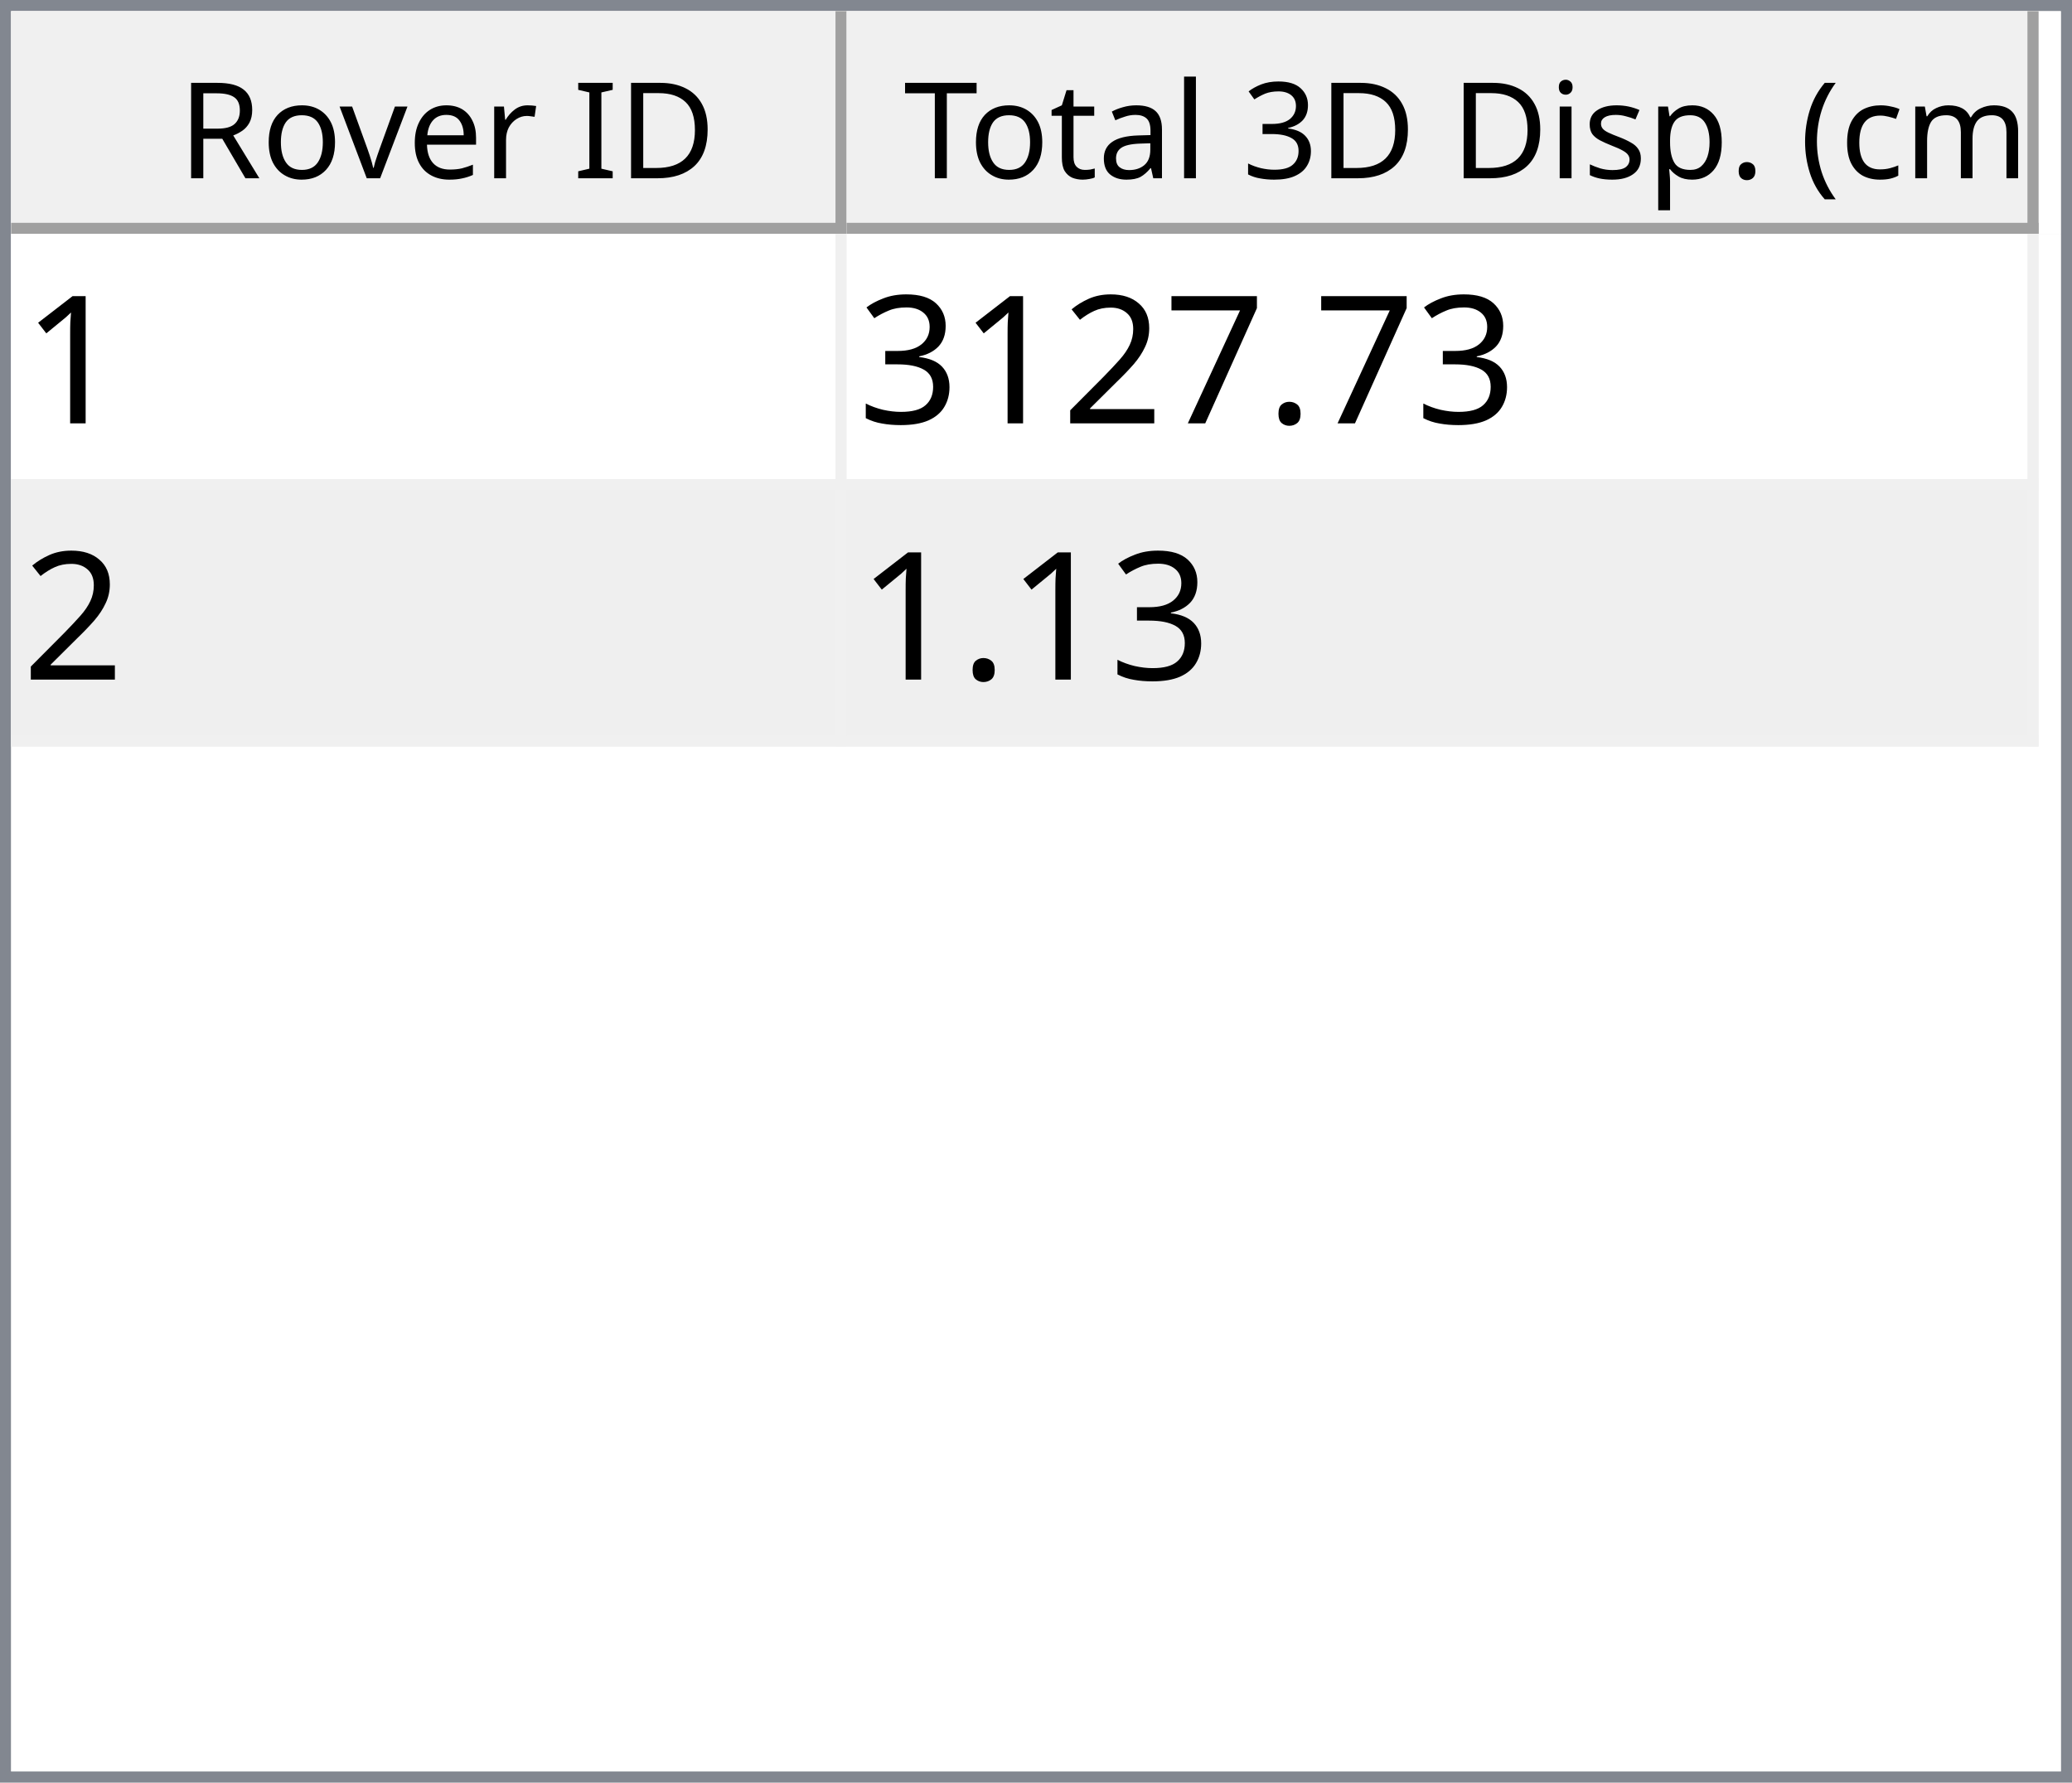
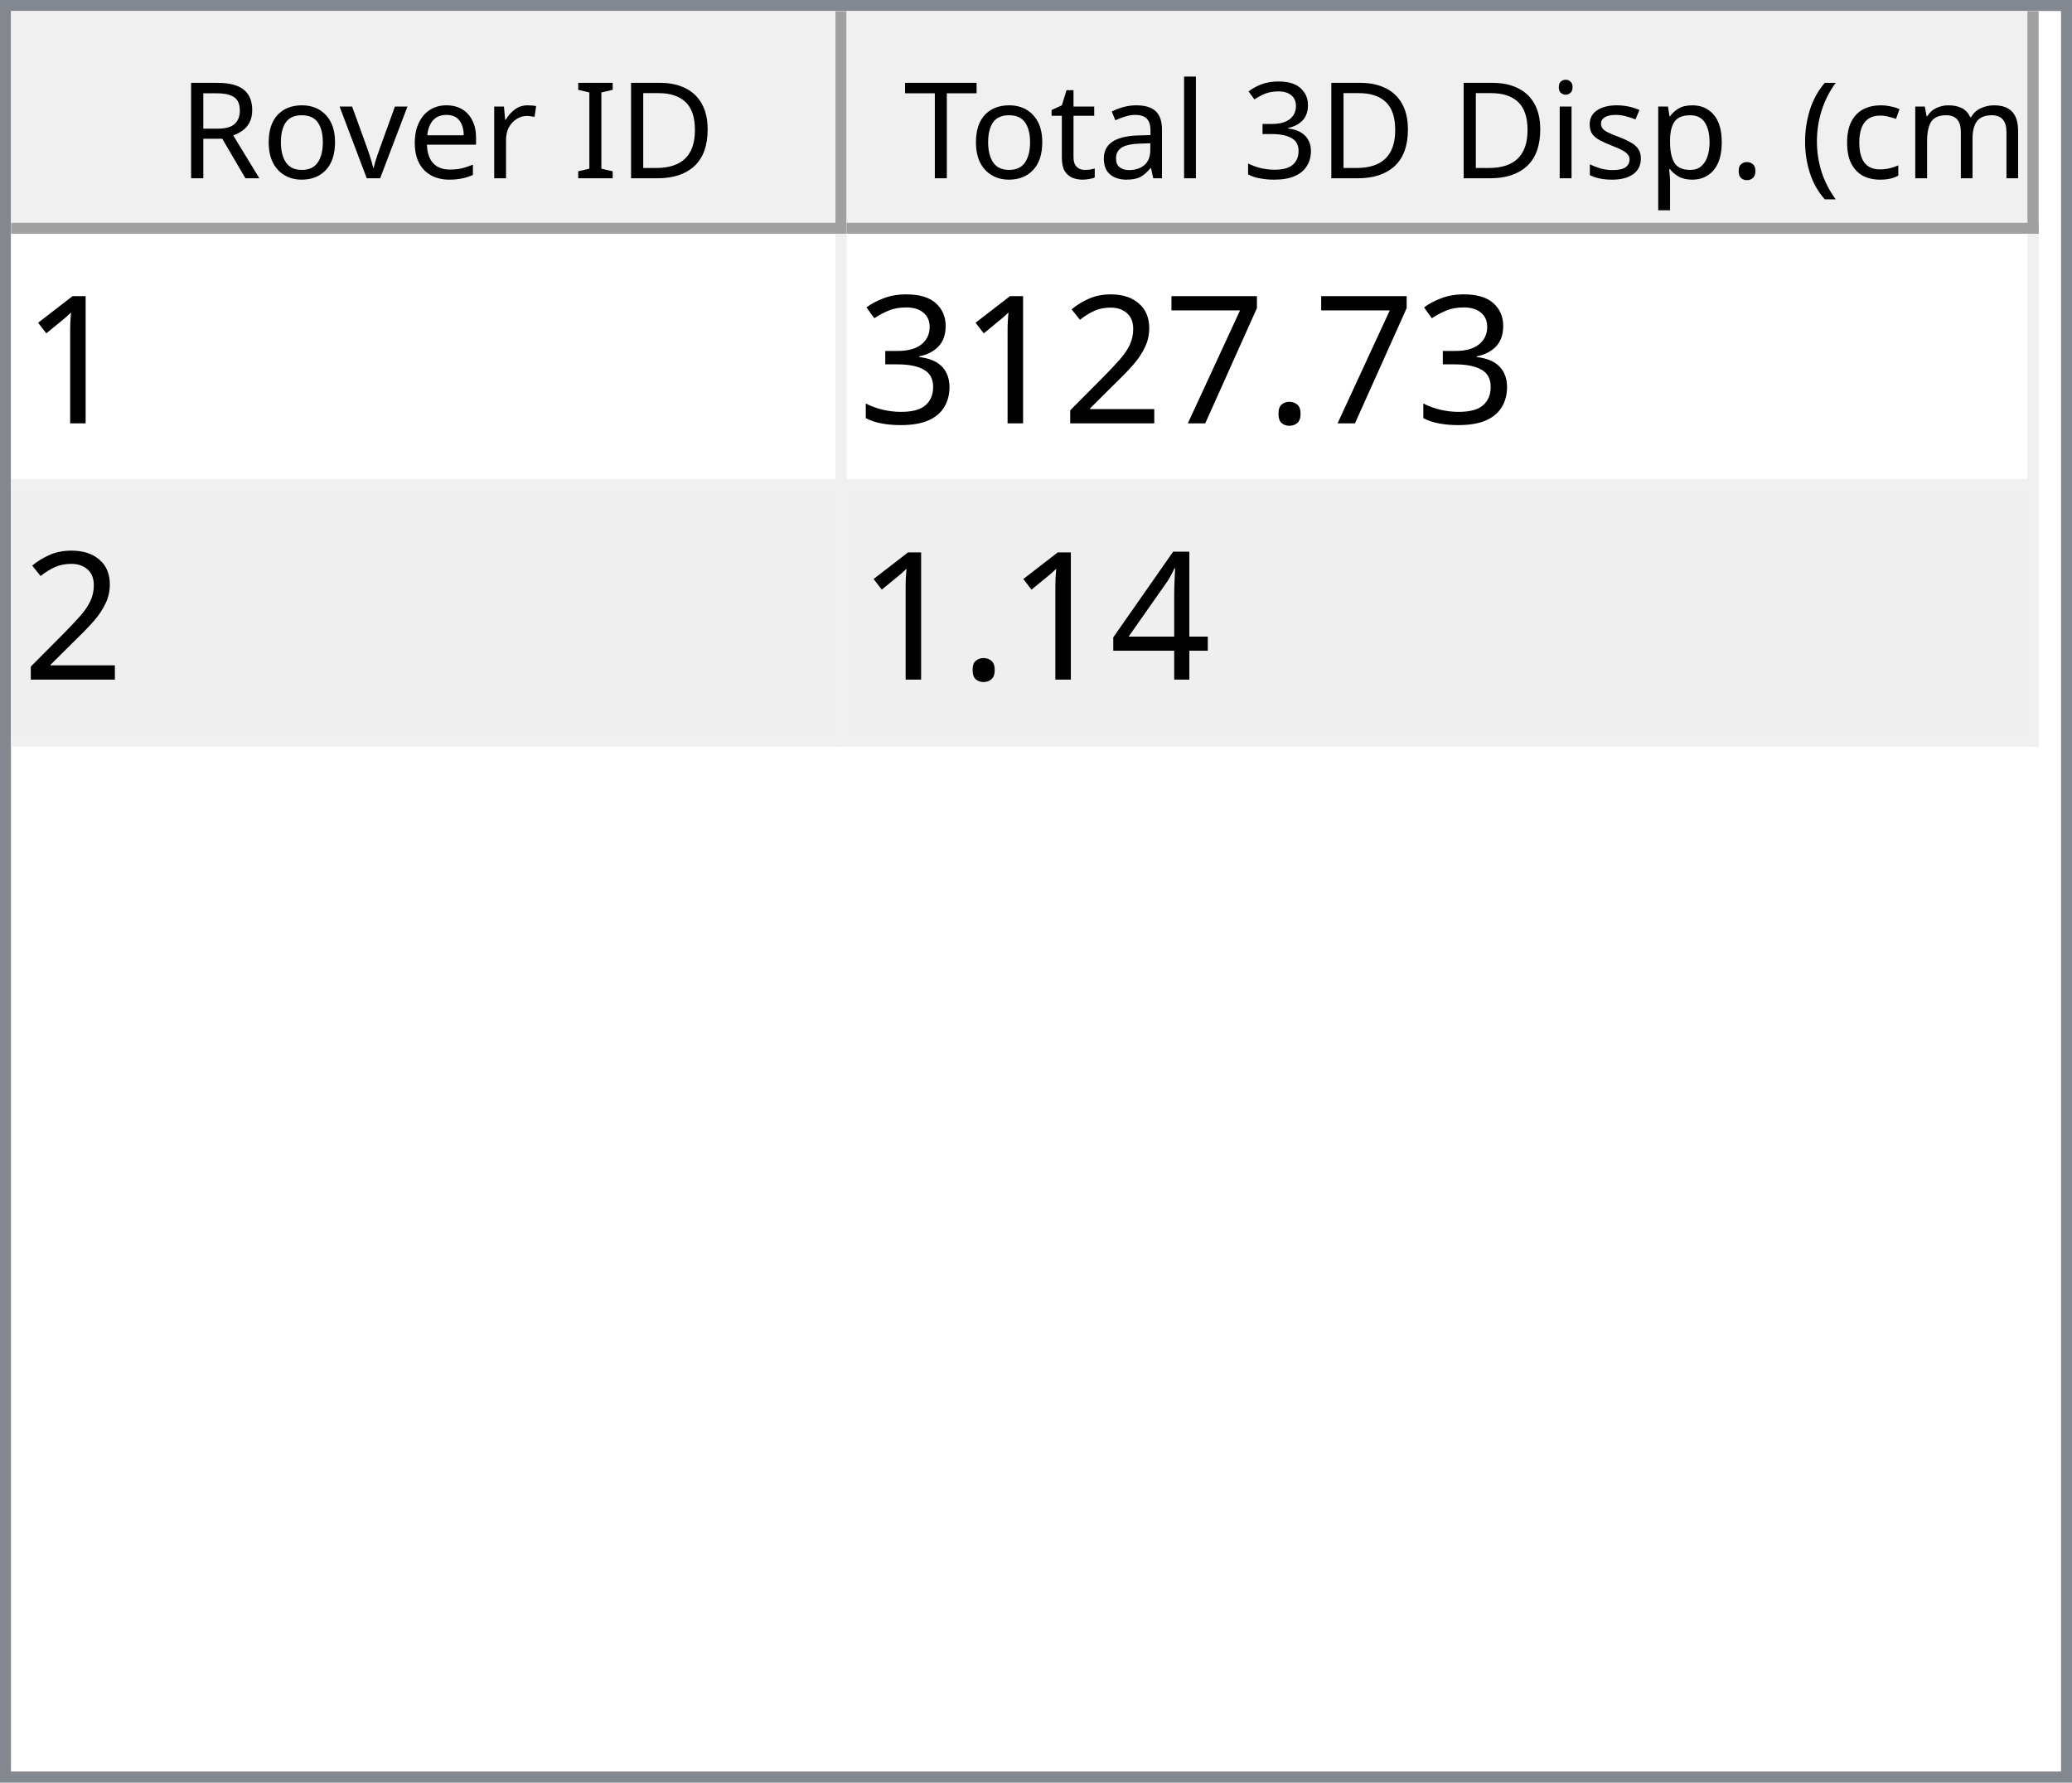
<svg xmlns="http://www.w3.org/2000/svg" style="fill-opacity:1; color-rendering:auto; color-interpolation:auto; text-rendering:auto; stroke:black; stroke-linecap:square; stroke-miterlimit:10; shape-rendering:auto; stroke-opacity:1; fill:black; stroke-dasharray:none; font-weight:normal; stroke-width:1; font-family:'Dialog'; font-style:normal; stroke-linejoin:miter; font-size:12px; stroke-dashoffset:0; image-rendering:auto;" width="186" height="160">
  <defs id="genericDefs" />
  <g>
    <defs id="defs1">
      <clipPath clipPathUnits="userSpaceOnUse" id="clipPath1">
        <path d="M0 0 L186 0 L186 160 L0 160 L0 0 Z" />
      </clipPath>
      <clipPath clipPathUnits="userSpaceOnUse" id="clipPath2">
        <path d="M0 0 L0 160 L186 160 L186 0 Z" />
      </clipPath>
      <clipPath clipPathUnits="userSpaceOnUse" id="clipPath3">
        <path d="M0 0 L0 20 L184 20 L184 0 Z" />
      </clipPath>
      <clipPath clipPathUnits="userSpaceOnUse" id="clipPath4">
        <path d="M0 0 L0 20 L75 20 L75 0 Z" />
      </clipPath>
      <clipPath clipPathUnits="userSpaceOnUse" id="clipPath5">
        <path d="M1 1 L1 19 L74 19 L74 1 Z" />
      </clipPath>
      <clipPath clipPathUnits="userSpaceOnUse" id="clipPath6">
        <path d="M0 0 L0 18 L73 18 L73 0 Z" />
      </clipPath>
      <clipPath clipPathUnits="userSpaceOnUse" id="clipPath7">
        <path d="M-0.5 -0.5 L-0.5 19.5 L74.5 19.5 L74.5 -0.5 Z" />
      </clipPath>
      <clipPath clipPathUnits="userSpaceOnUse" id="clipPath8">
        <path d="M0 0 L0 20 L107 20 L107 0 Z" />
      </clipPath>
      <clipPath clipPathUnits="userSpaceOnUse" id="clipPath9">
        <path d="M1 1 L1 19 L106 19 L106 1 Z" />
      </clipPath>
      <clipPath clipPathUnits="userSpaceOnUse" id="clipPath10">
        <path d="M0 0 L0 18 L105 18 L105 0 Z" />
      </clipPath>
      <clipPath clipPathUnits="userSpaceOnUse" id="clipPath11">
        <path d="M-0.5 -0.5 L-0.5 19.5 L106.5 19.5 L106.5 -0.5 Z" />
      </clipPath>
      <clipPath clipPathUnits="userSpaceOnUse" id="clipPath12">
        <path d="M0 0 L0 138 L184 138 L184 0 Z" />
      </clipPath>
      <clipPath clipPathUnits="userSpaceOnUse" id="clipPath13">
        <path d="M0 0 L0 46 L182 46 L182 0 Z" />
      </clipPath>
      <clipPath clipPathUnits="userSpaceOnUse" id="clipPath14">
        <path d="M-0.5 -0.5 L-0.5 45.5 L181.5 45.5 L181.5 -0.5 Z" />
      </clipPath>
      <clipPath clipPathUnits="userSpaceOnUse" id="clipPath15">
        <path d="M0 0 L0 22 L74 22 L74 0 Z" />
      </clipPath>
      <clipPath clipPathUnits="userSpaceOnUse" id="clipPath16">
        <path d="M0 0 L0 22 L106 22 L106 0 Z" />
      </clipPath>
      <font horiz-adv-x="64.551" id="font1">
        <font-face ascent="107.91" descent="25.098" units-per-em="100" style="font-style:normal; font-family:Segoe UI; font-weight:normal;" />
        <missing-glyph horiz-adv-x="64.551" d="M8.109 0 L8.109 68.266 L56.453 68.266 L56.453 0 L8.109 0 ZM15.328 7.234 L49.219 7.234 L49.219 61.031 L15.328 61.031 L15.328 7.234 Z" />
        <glyph unicode="D" horiz-adv-x="70.117" d="M9.188 0 L9.188 70.016 L28.516 70.016 Q65.531 70.016 65.531 35.891 Q65.531 19.672 55.25 9.836 Q44.969 0 27.734 0 L9.188 0 ZM17.391 62.594 L17.391 7.422 L27.828 7.422 Q41.609 7.422 49.273 14.797 Q56.938 22.172 56.938 35.688 Q56.938 62.594 28.328 62.594 L17.391 62.594 Z" />
        <glyph unicode="I" horiz-adv-x="26.611" d="M17.391 0 L9.188 0 L9.188 70.016 L17.391 70.016 L17.391 0 Z" />
        <glyph unicode=" " horiz-adv-x="27.393" d="" />
        <glyph unicode="r" horiz-adv-x="34.766" d="M34.188 41.891 Q32.078 43.5 28.125 43.5 Q23 43.5 19.555 38.672 Q16.109 33.844 16.109 25.484 L16.109 0 L8.109 0 L8.109 50 L16.109 50 L16.109 39.703 L16.312 39.703 Q18.016 44.969 21.531 47.922 Q25.047 50.875 29.391 50.875 Q32.516 50.875 34.188 50.203 L34.188 41.891 Z" />
        <glyph unicode="e" horiz-adv-x="52.295" d="M48.297 23 L12.984 23 Q13.188 14.656 17.484 10.109 Q21.781 5.562 29.297 5.562 Q37.75 5.562 44.828 11.141 L44.828 3.609 Q38.234 -1.172 27.391 -1.172 Q16.797 -1.172 10.742 5.641 Q4.688 12.453 4.688 24.812 Q4.688 36.469 11.305 43.82 Q17.922 51.172 27.734 51.172 Q37.547 51.172 42.922 44.828 Q48.297 38.484 48.297 27.203 L48.297 23 ZM40.094 29.781 Q40.047 36.719 36.75 40.578 Q33.453 44.438 27.594 44.438 Q21.922 44.438 17.969 40.383 Q14.016 36.328 13.094 29.781 L40.094 29.781 Z" />
        <glyph unicode="v" horiz-adv-x="47.9" d="M47.406 50 L27.484 0 L19.625 0 L0.688 50 L9.469 50 L22.172 13.672 Q23.578 9.672 23.922 6.688 L24.125 6.688 Q24.609 10.453 25.688 13.484 L38.969 50 L47.406 50 Z" />
        <glyph unicode="o" horiz-adv-x="58.594" d="M29 -1.172 Q17.922 -1.172 11.305 5.836 Q4.688 12.844 4.688 24.422 Q4.688 37.016 11.57 44.094 Q18.453 51.172 30.172 51.172 Q41.359 51.172 47.633 44.289 Q53.906 37.406 53.906 25.203 Q53.906 13.234 47.141 6.031 Q40.375 -1.172 29 -1.172 ZM29.594 44.438 Q21.875 44.438 17.383 39.188 Q12.891 33.938 12.891 24.703 Q12.891 15.828 17.43 10.695 Q21.969 5.562 29.594 5.562 Q37.359 5.562 41.531 10.594 Q45.703 15.625 45.703 24.906 Q45.703 34.281 41.531 39.359 Q37.359 44.438 29.594 44.438 Z" />
        <glyph unicode="R" horiz-adv-x="59.814" d="M59.375 0 L49.609 0 L37.891 19.625 Q36.281 22.359 34.766 24.289 Q33.25 26.219 31.664 27.438 Q30.078 28.656 28.25 29.219 Q26.422 29.781 24.125 29.781 L17.391 29.781 L17.391 0 L9.188 0 L9.188 70.016 L30.078 70.016 Q34.672 70.016 38.555 68.867 Q42.438 67.719 45.289 65.375 Q48.141 63.031 49.758 59.547 Q51.375 56.062 51.375 51.375 Q51.375 47.703 50.273 44.656 Q49.172 41.609 47.148 39.211 Q45.125 36.812 42.266 35.133 Q39.406 33.453 35.844 32.516 L35.844 32.328 Q37.594 31.547 38.891 30.547 Q40.188 29.547 41.359 28.18 Q42.531 26.812 43.68 25.078 Q44.828 23.344 46.234 21.047 L59.375 0 ZM17.391 62.594 L17.391 37.203 L28.516 37.203 Q31.594 37.203 34.203 38.133 Q36.812 39.062 38.719 40.797 Q40.625 42.531 41.703 45.047 Q42.781 47.562 42.781 50.688 Q42.781 56.297 39.141 59.445 Q35.5 62.594 28.609 62.594 L17.391 62.594 Z" />
        <glyph unicode=")" horiz-adv-x="30.176" d="M8.297 -15.922 L1.172 -15.922 Q16.406 2.344 16.406 26.812 Q16.406 51.469 1.078 70.016 L8.297 70.016 Q23.531 52.156 23.531 26.703 Q23.531 1.375 8.297 -15.922 Z" />
        <glyph unicode="m" horiz-adv-x="86.133" d="M79.109 0 L71.094 0 L71.094 28.719 Q71.094 37.016 68.531 40.727 Q65.969 44.438 59.906 44.438 Q54.781 44.438 51.195 39.75 Q47.609 35.062 47.609 28.516 L47.609 0 L39.594 0 L39.594 29.688 Q39.594 44.438 28.219 44.438 Q22.953 44.438 19.531 40.016 Q16.109 35.594 16.109 28.516 L16.109 0 L8.109 0 L8.109 50 L16.109 50 L16.109 42.094 L16.312 42.094 Q21.625 51.172 31.844 51.172 Q36.969 51.172 40.773 48.312 Q44.578 45.453 46 40.828 Q51.562 51.172 62.594 51.172 Q79.109 51.172 79.109 30.812 L79.109 0 Z" />
        <glyph unicode="c" horiz-adv-x="46.191" d="M42.188 2.297 Q36.422 -1.172 28.516 -1.172 Q17.828 -1.172 11.258 5.789 Q4.688 12.75 4.688 23.828 Q4.688 36.188 11.766 43.68 Q18.844 51.172 30.672 51.172 Q37.25 51.172 42.281 48.734 L42.281 40.531 Q36.719 44.438 30.375 44.438 Q22.703 44.438 17.797 38.945 Q12.891 33.453 12.891 24.516 Q12.891 15.719 17.508 10.641 Q22.125 5.562 29.891 5.562 Q36.422 5.562 42.188 9.906 L42.188 2.297 Z" />
        <glyph unicode="(" horiz-adv-x="30.176" d="M29.109 -15.922 L21.969 -15.922 Q6.844 1.375 6.844 26.703 Q6.844 52.156 21.969 70.016 L29.203 70.016 Q13.875 51.469 13.875 26.812 Q13.875 2.344 29.109 -15.922 Z" />
        <glyph unicode="." horiz-adv-x="21.68" d="M10.891 -1.078 Q8.641 -1.078 7.055 0.539 Q5.469 2.156 5.469 4.391 Q5.469 6.641 7.055 8.273 Q8.641 9.906 10.891 9.906 Q13.188 9.906 14.797 8.273 Q16.406 6.641 16.406 4.391 Q16.406 2.156 14.797 0.539 Q13.188 -1.078 10.891 -1.078 Z" />
        <glyph unicode="p" horiz-adv-x="58.789" d="M16.312 7.234 L16.109 7.234 L16.109 -23 L8.109 -23 L8.109 50 L16.109 50 L16.109 41.219 L16.312 41.219 Q22.219 51.172 33.594 51.172 Q43.266 51.172 48.688 44.461 Q54.109 37.75 54.109 26.469 Q54.109 13.922 48 6.375 Q41.891 -1.172 31.297 -1.172 Q21.578 -1.172 16.312 7.234 ZM16.109 27.391 L16.109 20.406 Q16.109 14.203 20.141 9.883 Q24.172 5.562 30.375 5.562 Q37.641 5.562 41.773 11.133 Q45.906 16.703 45.906 26.609 Q45.906 34.969 42.047 39.703 Q38.188 44.438 31.594 44.438 Q24.609 44.438 20.359 39.578 Q16.109 34.719 16.109 27.391 Z" />
        <glyph unicode="s" horiz-adv-x="42.432" d="M5.078 1.812 L5.078 10.406 Q11.625 5.562 19.484 5.562 Q30.031 5.562 30.031 12.594 Q30.031 14.594 29.125 15.992 Q28.219 17.391 26.68 18.461 Q25.141 19.531 23.07 20.383 Q21 21.234 18.609 22.172 Q15.281 23.484 12.766 24.828 Q10.25 26.172 8.57 27.859 Q6.891 29.547 6.031 31.695 Q5.172 33.844 5.172 36.719 Q5.172 40.234 6.789 42.945 Q8.406 45.656 11.086 47.484 Q13.766 49.312 17.211 50.242 Q20.656 51.172 24.312 51.172 Q30.812 51.172 35.938 48.922 L35.938 40.828 Q30.422 44.438 23.25 44.438 Q21 44.438 19.195 43.922 Q17.391 43.406 16.094 42.477 Q14.797 41.547 14.086 40.258 Q13.375 38.969 13.375 37.406 Q13.375 35.453 14.086 34.133 Q14.797 32.812 16.164 31.789 Q17.531 30.766 19.484 29.938 Q21.438 29.109 23.922 28.125 Q27.25 26.859 29.883 25.516 Q32.516 24.172 34.375 22.484 Q36.234 20.797 37.234 18.602 Q38.234 16.406 38.234 13.375 Q38.234 9.672 36.602 6.938 Q34.969 4.203 32.234 2.398 Q29.5 0.594 25.93 -0.289 Q22.359 -1.172 18.453 -1.172 Q10.75 -1.172 5.078 1.812 Z" />
        <glyph unicode="i" horiz-adv-x="24.219" d="M12.203 62.703 Q10.062 62.703 8.547 64.164 Q7.031 65.625 7.031 67.875 Q7.031 70.125 8.547 71.609 Q10.062 73.094 12.203 73.094 Q14.406 73.094 15.945 71.609 Q17.484 70.125 17.484 67.875 Q17.484 65.719 15.945 64.211 Q14.406 62.703 12.203 62.703 ZM16.109 0 L8.109 0 L8.109 50 L16.109 50 L16.109 0 Z" />
        <glyph unicode="3" horiz-adv-x="53.906" d="M46.531 19.828 Q46.531 15.094 44.75 11.211 Q42.969 7.328 39.719 4.57 Q36.469 1.812 31.93 0.297 Q27.391 -1.219 21.922 -1.219 Q11.922 -1.219 6 2.594 L6 11.188 Q13.094 5.609 22.219 5.609 Q25.875 5.609 28.828 6.539 Q31.781 7.469 33.906 9.227 Q36.031 10.984 37.18 13.477 Q38.328 15.969 38.328 19.094 Q38.328 32.812 18.797 32.812 L12.984 32.812 L12.984 39.594 L18.5 39.594 Q35.797 39.594 35.797 52.484 Q35.797 64.406 22.609 64.406 Q15.188 64.406 8.688 59.422 L8.688 67.188 Q15.375 71.188 24.609 71.188 Q29 71.188 32.57 69.969 Q36.141 68.75 38.68 66.555 Q41.219 64.359 42.609 61.281 Q44 58.203 44 54.5 Q44 40.672 30.031 36.719 L30.031 36.531 Q33.594 36.141 36.625 34.797 Q39.656 33.453 41.852 31.305 Q44.047 29.156 45.289 26.25 Q46.531 23.344 46.531 19.828 Z" />
        <glyph unicode="l" horiz-adv-x="24.219" d="M16.109 0 L8.109 0 L8.109 74.031 L16.109 74.031 L16.109 0 Z" />
        <glyph unicode="a" horiz-adv-x="50.879" d="M43.891 0 L35.891 0 L35.891 7.812 L35.688 7.812 Q30.469 -1.172 20.312 -1.172 Q12.844 -1.172 8.617 2.781 Q4.391 6.734 4.391 13.281 Q4.391 27.297 20.906 29.594 L35.891 31.688 Q35.891 44.438 25.594 44.438 Q16.547 44.438 9.281 38.281 L9.281 46.484 Q16.656 51.172 26.266 51.172 Q43.891 51.172 43.891 32.516 L43.891 0 ZM35.891 25.297 L23.828 23.641 Q18.266 22.859 15.43 20.875 Q12.594 18.891 12.594 13.875 Q12.594 10.203 15.211 7.883 Q17.828 5.562 22.172 5.562 Q28.125 5.562 32.008 9.742 Q35.891 13.922 35.891 20.312 L35.891 25.297 Z" />
        <glyph unicode="t" horiz-adv-x="33.887" d="M31.297 0.484 Q28.469 -1.078 23.828 -1.078 Q10.688 -1.078 10.688 13.578 L10.688 43.172 L2.094 43.172 L2.094 50 L10.688 50 L10.688 62.203 L18.703 64.797 L18.703 50 L31.297 50 L31.297 43.172 L18.703 43.172 L18.703 14.984 Q18.703 9.969 20.414 7.82 Q22.125 5.672 26.078 5.672 Q29.109 5.672 31.297 7.328 L31.297 0.484 Z" />
        <glyph unicode="T" horiz-adv-x="52.393" d="M50.594 62.594 L30.375 62.594 L30.375 0 L22.172 0 L22.172 62.594 L2 62.594 L2 70.016 L50.594 70.016 L50.594 62.594 Z" />
      </font>
      <font horiz-adv-x="75.0" id="font2">
        <font-face ascent="100.537" descent="21.973" units-per-em="100" style="font-style:normal; font-family:sans-serif; font-weight:normal;" />
        <missing-glyph horiz-adv-x="75.0" d="M12.5 0 L12.5 62.5 L62.5 62.5 L62.5 0 L12.5 0 ZM14.062 1.562 L60.938 1.562 L60.938 60.938 L14.062 60.938 L14.062 1.562 Z" />
        <glyph unicode="1" horiz-adv-x="55.615" d="M37.25 0 L28.469 0 L28.469 56 Q25.297 52.984 20.141 49.953 Q14.984 46.922 10.891 45.406 L10.891 53.906 Q18.266 57.375 23.781 62.305 Q29.297 67.234 31.594 71.875 L37.25 71.875 L37.25 0 Z" />
        <glyph unicode="." horiz-adv-x="27.783" d="M9.078 0 L9.078 10.016 L19.094 10.016 L19.094 0 L9.078 0 Z" />
        <glyph unicode="7" horiz-adv-x="55.615" d="M4.734 62.203 L4.734 70.656 L51.078 70.656 L51.078 63.812 Q44.234 56.547 37.523 44.484 Q30.812 32.422 27.156 19.672 Q24.516 10.688 23.781 0 L14.75 0 Q14.891 8.453 18.062 20.414 Q21.234 32.375 27.172 43.484 Q33.109 54.594 39.797 62.203 L4.734 62.203 Z" />
        <glyph unicode="2" horiz-adv-x="55.615" d="M50.344 8.453 L50.344 0 L3.031 0 Q2.938 3.172 4.047 6.109 Q5.859 10.938 9.836 15.625 Q13.812 20.312 21.344 26.469 Q33.016 36.031 37.117 41.625 Q41.219 47.219 41.219 52.203 Q41.219 57.422 37.477 61.008 Q33.734 64.594 27.734 64.594 Q21.391 64.594 17.578 60.789 Q13.766 56.984 13.719 50.25 L4.688 51.172 Q5.609 61.281 11.664 66.578 Q17.719 71.875 27.938 71.875 Q38.234 71.875 44.242 66.164 Q50.25 60.453 50.25 52 Q50.25 47.703 48.492 43.555 Q46.734 39.406 42.656 34.812 Q38.578 30.219 29.109 22.219 Q21.188 15.578 18.945 13.211 Q16.703 10.844 15.234 8.453 L50.344 8.453 Z" />
        <glyph unicode="3" horiz-adv-x="55.615" d="M4.203 18.891 L12.984 20.062 Q14.5 12.594 18.141 9.297 Q21.781 6 27 6 Q33.203 6 37.477 10.297 Q41.75 14.594 41.75 20.953 Q41.75 27 37.797 30.93 Q33.844 34.859 27.734 34.859 Q25.25 34.859 21.531 33.891 L22.516 41.609 Q23.391 41.5 23.922 41.5 Q29.547 41.5 34.039 44.43 Q38.531 47.359 38.531 53.469 Q38.531 58.297 35.258 61.477 Q31.984 64.656 26.812 64.656 Q21.688 64.656 18.266 61.43 Q14.844 58.203 13.875 51.766 L5.078 53.328 Q6.688 62.156 12.398 67.016 Q18.109 71.875 26.609 71.875 Q32.469 71.875 37.398 69.359 Q42.328 66.844 44.945 62.5 Q47.562 58.156 47.562 53.266 Q47.562 48.641 45.07 44.828 Q42.578 41.016 37.703 38.766 Q44.047 37.312 47.562 32.695 Q51.078 28.078 51.078 21.141 Q51.078 11.766 44.242 5.25 Q37.406 -1.266 26.953 -1.266 Q17.531 -1.266 11.305 4.352 Q5.078 9.969 4.203 18.891 Z" />
+         <glyph unicode="4" horiz-adv-x="55.615" d="M32.328 0 L32.328 17.141 L1.266 17.141 L1.266 25.203 L33.938 71.578 L41.109 71.578 L41.109 25.203 L50.781 25.203 L50.781 17.141 L41.109 17.141 L41.109 0 L32.328 0 ZM32.328 25.203 L32.328 57.469 L9.906 25.203 L32.328 25.203 Z" />
      </font>
    </defs>
    <g style="fill:white; stroke:white;">
      <rect x="0" y="0" width="186" style="clip-path:url(#clipPath1); stroke:none;" height="160" />
    </g>
    <g style="fill:white; text-rendering:optimizeSpeed; color-rendering:optimizeSpeed; image-rendering:optimizeSpeed; shape-rendering:crispEdges; stroke:white; color-interpolation:sRGB;">
      <rect x="0" width="186" height="160" y="0" style="stroke:none;" />
      <path style="stroke:none;" d="M0 160 L186 160 L186 0 L0 0 Z" />
    </g>
    <g style="fill:rgb(240,240,240); font-family:'Segoe UI'; stroke:rgb(240,240,240);">
      <rect x="0" y="0" width="186" style="clip-path:url(#clipPath2); stroke:none;" height="160" />
    </g>
    <g style="fill:rgb(130,135,144); font-family:'Segoe UI'; stroke:rgb(130,135,144);">
      <path d="M0 0 L186 0 L186 160 L0 160 L0 0 ZM1 1 L185 1 L185 159 L1 159 L1 1 Z" style="fill-rule:evenodd; clip-path:url(#clipPath2); stroke:none;" />
    </g>
    <g style="fill:white; font-family:'Segoe UI'; stroke:white;" transform="translate(1,1)">
      <rect x="0" y="0" width="184" style="clip-path:url(#clipPath3); stroke:none;" height="20" />
    </g>
    <g style="fill:rgb(240,240,240); font-family:'Segoe UI'; stroke:rgb(240,240,240);" transform="translate(1,1)">
      <rect x="0" y="0" width="75" style="clip-path:url(#clipPath4); stroke:none;" height="20" />
    </g>
    <g style="font-family:'Segoe UI';" transform="translate(2,2)">
      <text x="14" xml:space="preserve" y="14" style="clip-path:url(#clipPath6); stroke:none;">Rover ID</text>
    </g>
    <g style="fill:rgb(160,160,160); font-family:'Segoe UI'; stroke:rgb(160,160,160); stroke-linejoin:bevel;" transform="translate(1.5,1.5)">
      <line x1="74" x2="74" y1="0" style="fill:none; clip-path:url(#clipPath7);" y2="19" />
    </g>
    <g style="fill:rgb(160,160,160); font-family:'Segoe UI'; stroke:rgb(160,160,160); stroke-linejoin:bevel;" transform="matrix(1,0,0,1,1,1) translate(0.5,0.5)">
      <line x1="0" x2="74" y1="19" style="fill:none; clip-path:url(#clipPath7);" y2="19" />
    </g>
    <g style="fill:rgb(240,240,240); font-family:'Segoe UI'; stroke:rgb(240,240,240);" transform="translate(76,1)">
      <rect x="0" y="0" width="107" style="clip-path:url(#clipPath8); stroke:none;" height="20" />
    </g>
    <g style="font-family:'Segoe UI';" transform="translate(77,2)">
      <text x="1" xml:space="preserve" y="14" style="clip-path:url(#clipPath10); stroke:none;"> Total 3D Disp. (cm)</text>
    </g>
    <g style="fill:rgb(160,160,160); font-family:'Segoe UI'; stroke:rgb(160,160,160); stroke-linejoin:bevel;" transform="translate(76.5,1.5)">
      <line x1="106" x2="106" y1="0" style="fill:none; clip-path:url(#clipPath11);" y2="19" />
    </g>
    <g style="fill:rgb(160,160,160); font-family:'Segoe UI'; stroke:rgb(160,160,160); stroke-linejoin:bevel;" transform="matrix(1,0,0,1,76,1) translate(0.5,0.5)">
      <line x1="0" x2="106" y1="19" style="fill:none; clip-path:url(#clipPath11);" y2="19" />
    </g>
    <g style="fill:white; font-family:'Segoe UI'; stroke:white;" transform="translate(1,21)">
      <rect x="0" y="0" width="184" style="clip-path:url(#clipPath12); stroke:none;" height="138" />
    </g>
    <g style="fill:rgb(240,240,240); font-size:16px; font-family:sans-serif; stroke:rgb(240,240,240);" transform="translate(1,21)">
      <rect x="0" y="0" width="182" style="clip-path:url(#clipPath13); stroke:none;" height="46" />
      <line transform="translate(0.5,0.5)" x1="0" x2="181" y1="22" style="clip-path:url(#clipPath14); fill:none; stroke-linejoin:bevel;" y2="22" />
    </g>
    <g transform="matrix(1,0,0,1,1,21) translate(0.5,0.5)" style="fill:rgb(240,240,240); font-size:16px; font-family:sans-serif; stroke:rgb(240,240,240); stroke-linejoin:bevel;">
      <line x1="0" x2="181" y1="45" style="fill:none; clip-path:url(#clipPath14);" y2="45" />
    </g>
    <g transform="matrix(1,0,0,1,1,21) translate(0.5,0.5)" style="fill:rgb(240,240,240); font-size:16px; font-family:sans-serif; stroke:rgb(240,240,240); stroke-linejoin:bevel;">
      <line x1="74" x2="74" y1="0" style="fill:none; clip-path:url(#clipPath14);" y2="45" />
    </g>
    <g transform="matrix(1,0,0,1,1,21) translate(0.5,0.5)" style="fill:rgb(240,240,240); font-size:16px; font-family:sans-serif; stroke:rgb(240,240,240); stroke-linejoin:bevel;">
      <line x1="181" x2="181" y1="0" style="fill:none; clip-path:url(#clipPath14);" y2="45" />
    </g>
    <g style="fill:white; font-size:16px; font-family:sans-serif; stroke:white;" transform="matrix(1,0,0,1,1,21)">
      <rect x="0" y="0" width="74" style="clip-path:url(#clipPath15); stroke:none;" height="22" />
      <text x="1" y="17" style="fill:black; clip-path:url(#clipPath15); stroke:none;" xml:space="preserve">1</text>
    </g>
    <g style="fill:white; font-size:16px; font-family:sans-serif; stroke:white;" transform="matrix(1,0,0,1,1,21) translate(75,0)">
      <rect x="0" y="0" width="106" style="clip-path:url(#clipPath16); stroke:none;" height="22" />
      <text x="1" y="17" style="fill:black; clip-path:url(#clipPath16); stroke:none;" xml:space="preserve">3127.73</text>
    </g>
    <g style="fill:rgb(239,239,239); font-size:16px; font-family:sans-serif; stroke:rgb(239,239,239);" transform="matrix(1,0,0,1,1,21) translate(0,23)">
      <rect x="0" y="0" width="74" style="clip-path:url(#clipPath15); stroke:none;" height="22" />
      <text x="1" y="17" style="fill:black; clip-path:url(#clipPath15); stroke:none;" xml:space="preserve">2</text>
    </g>
    <g style="fill:rgb(239,239,239); font-size:16px; font-family:sans-serif; stroke:rgb(239,239,239);" transform="matrix(1,0,0,1,1,21) translate(75,23)">
      <rect x="0" y="0" width="106" style="clip-path:url(#clipPath16); stroke:none;" height="22" />
-       <text x="1" y="17" style="fill:black; clip-path:url(#clipPath16); stroke:none;" xml:space="preserve">1.13</text>
+       <text x="1" y="17" style="fill:black; clip-path:url(#clipPath16); stroke:none;" xml:space="preserve">1.14</text>
    </g>
  </g>
</svg>
